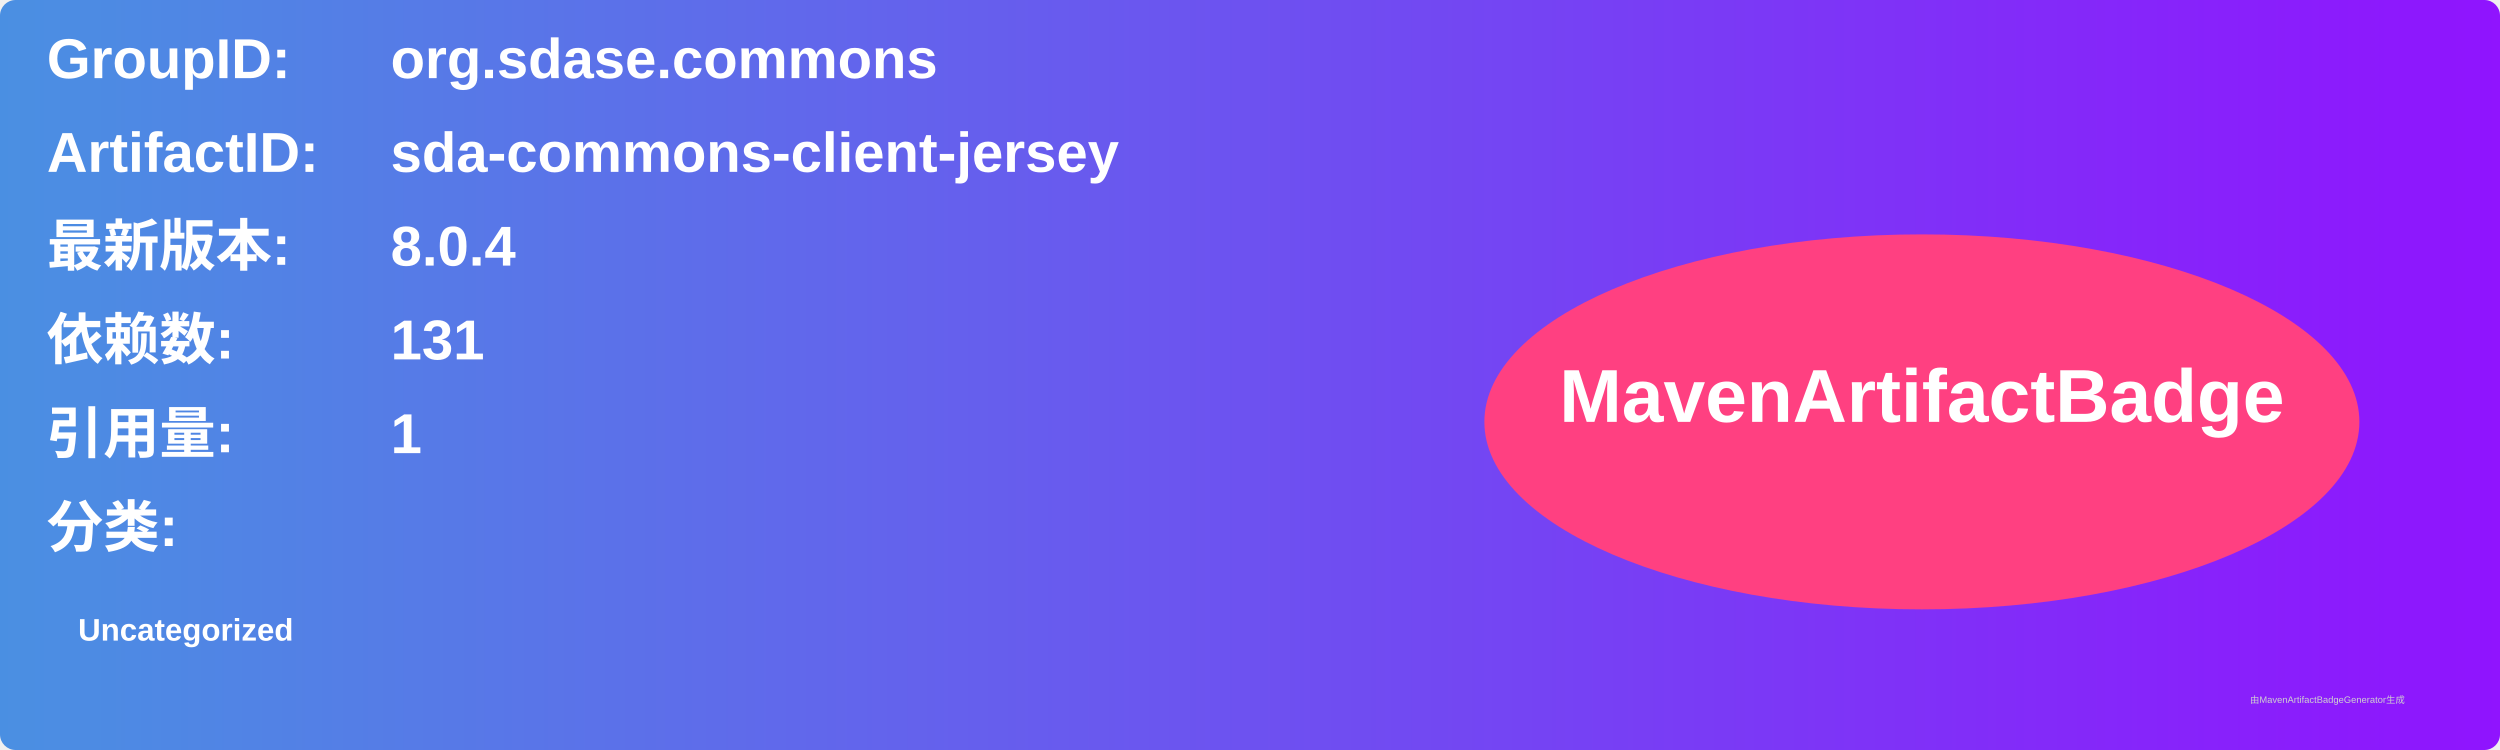
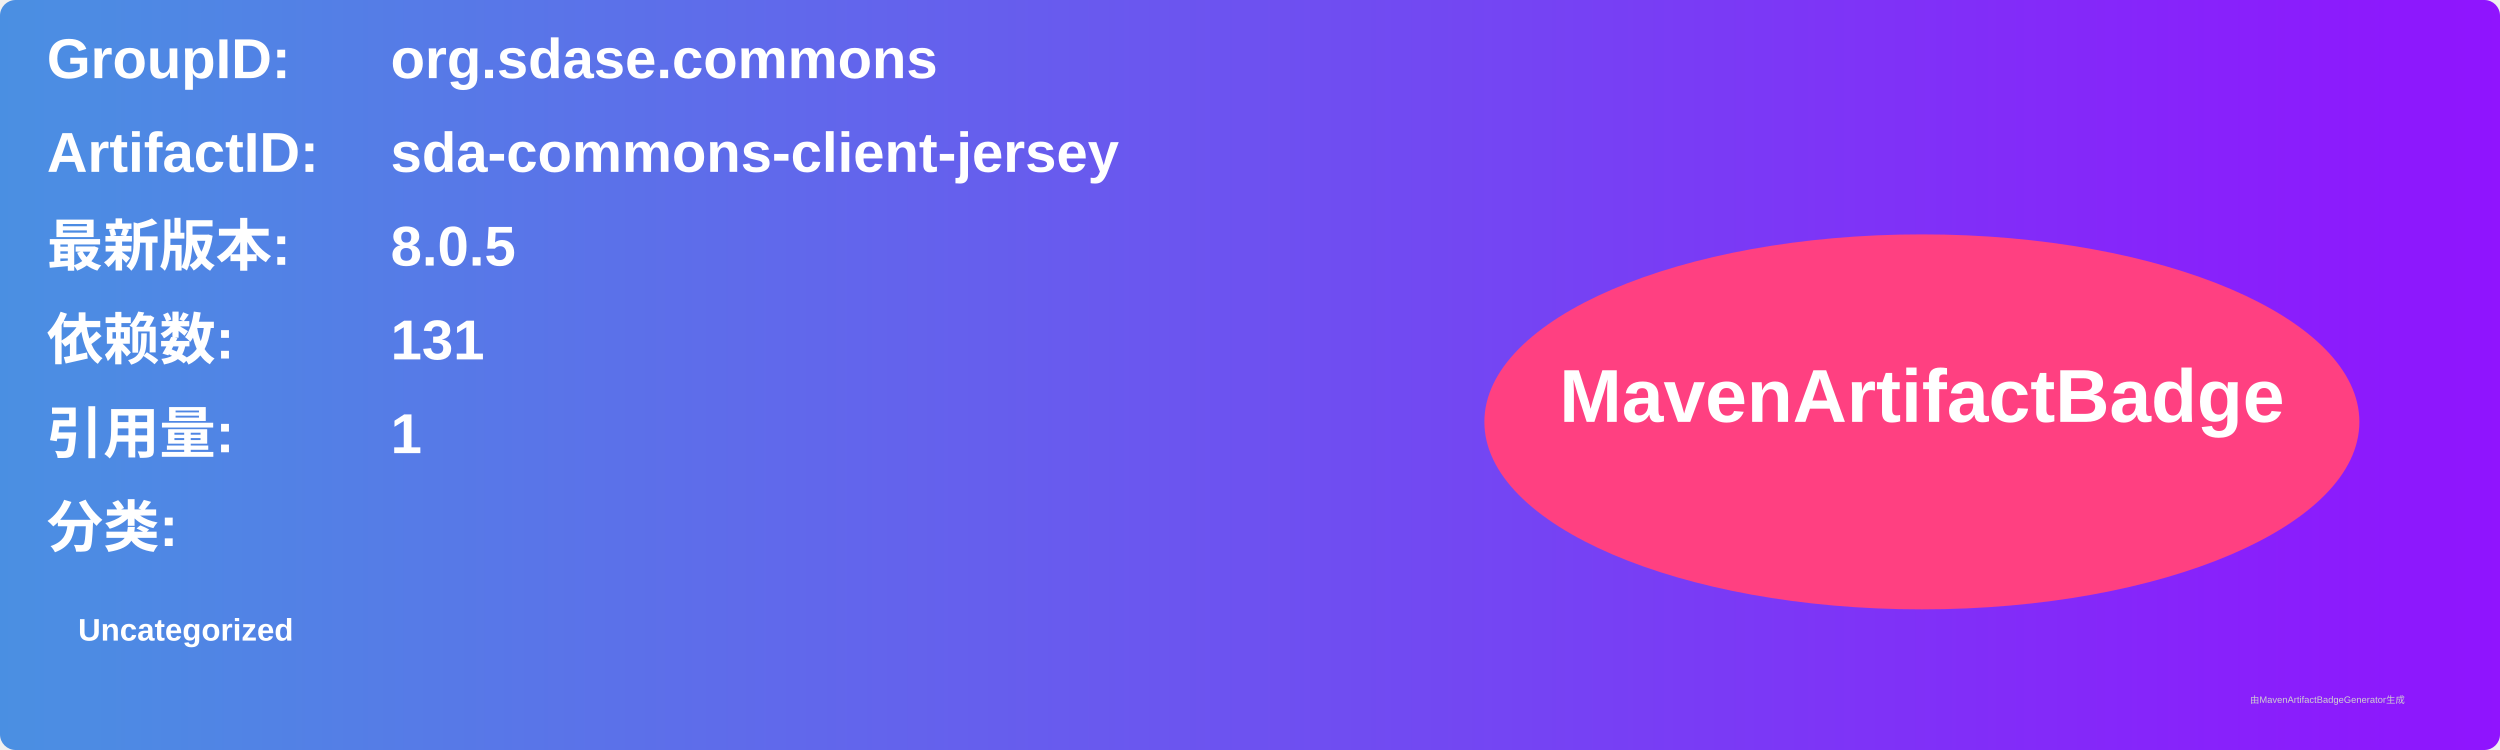
<svg xmlns="http://www.w3.org/2000/svg" width="800" height="240" viewBox="0 0 800 240">
  <linearGradient id="grad" x1="0%" y1="0%" x2="100%" y2="0%">
    <stop offset="0%" stop-color="#4a90e2" />
    <stop offset="100%" stop-color="#9013fe" />
  </linearGradient>
  <rect width="100%" height="100%" rx="5" ry="5" fill="url(#grad)" />
  <g transform="translate(15, 15)">
    <text x="0" y="10" font-family="Arial" font-size="18" fill="white" font-weight="bold" width="260">GroupID:</text>
    <text x="110" y="10" font-family="Arial" font-size="18" fill="white" font-weight="bold" width="460">org.sdase.commons</text>
    <text x="0" y="40" font-family="Arial" font-size="18" fill="white" font-weight="bold" width="260">ArtifactID:</text>
    <text x="110" y="40" font-family="Arial" font-size="18" fill="white" font-weight="bold" width="460">sda-commons-client-jersey</text>
    <text x="0" y="70" font-family="Arial" font-size="18" fill="white" font-weight="bold">最新版本:</text>
    <text x="110" y="70" font-family="Arial" font-size="18" fill="white" font-weight="bold">
-       <tspan font-weight="bold">8.0.4</tspan>
+       <tspan font-weight="bold">8.0.5</tspan>
    </text>
    <text x="0" y="100" font-family="Arial" font-size="18" fill="white" font-weight="bold">依赖数: </text>
    <text x="110" y="100" font-family="Arial" font-size="18" fill="white">
      <tspan font-weight="bold">131</tspan>
    </text>
    <text x="0" y="130" font-family="Arial" font-size="18" fill="white" font-weight="bold">引用量: </text>
    <text x="110" y="130" font-family="Arial" font-size="18" fill="white">
      <tspan font-weight="bold">1</tspan>
    </text>
    <text x="0" y="160" font-family="Arial" font-size="18" fill="white" font-weight="bold">分类:</text>
    <text x="10" y="190" font-family="Arial" font-size="10" fill="white">
      <tspan font-weight="bold">Uncategorized</tspan>
    </text>
    <ellipse cx="600" cy="120" rx="140" ry="60" fill="#ff4081" />
    <text x="600" y="120" text-anchor="middle" font-family="Arial" font-size="24" fill="white" font-weight="bold">MavenArtifactBadge</text>
  </g>
  <text x="720" y="225" font-family="Arial" font-size="3" fill="#d0d0d0">由MavenArtifactBadgeGenerator生成</text>
</svg>
